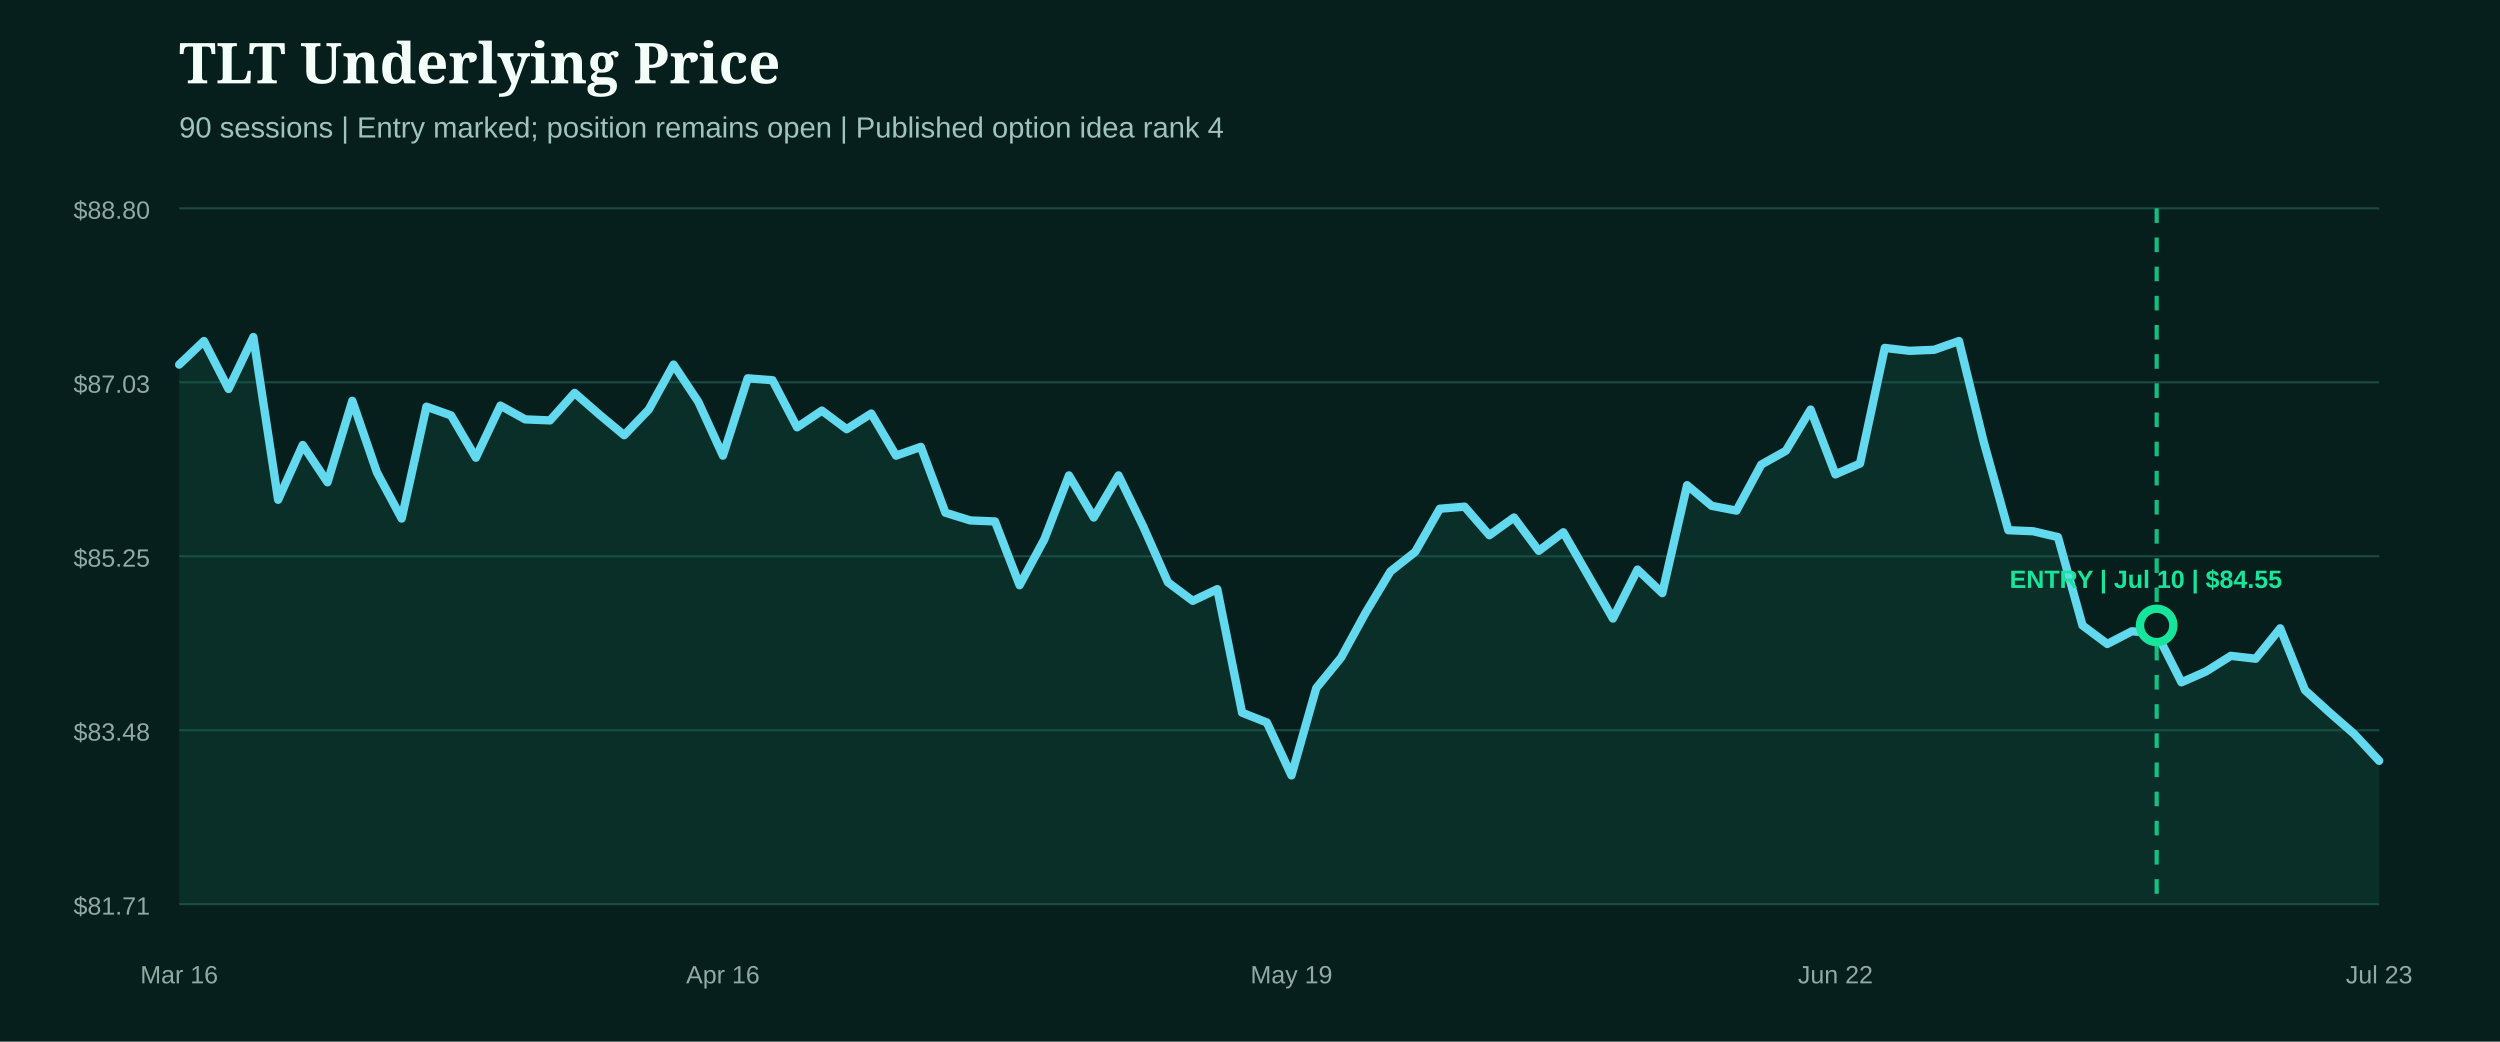
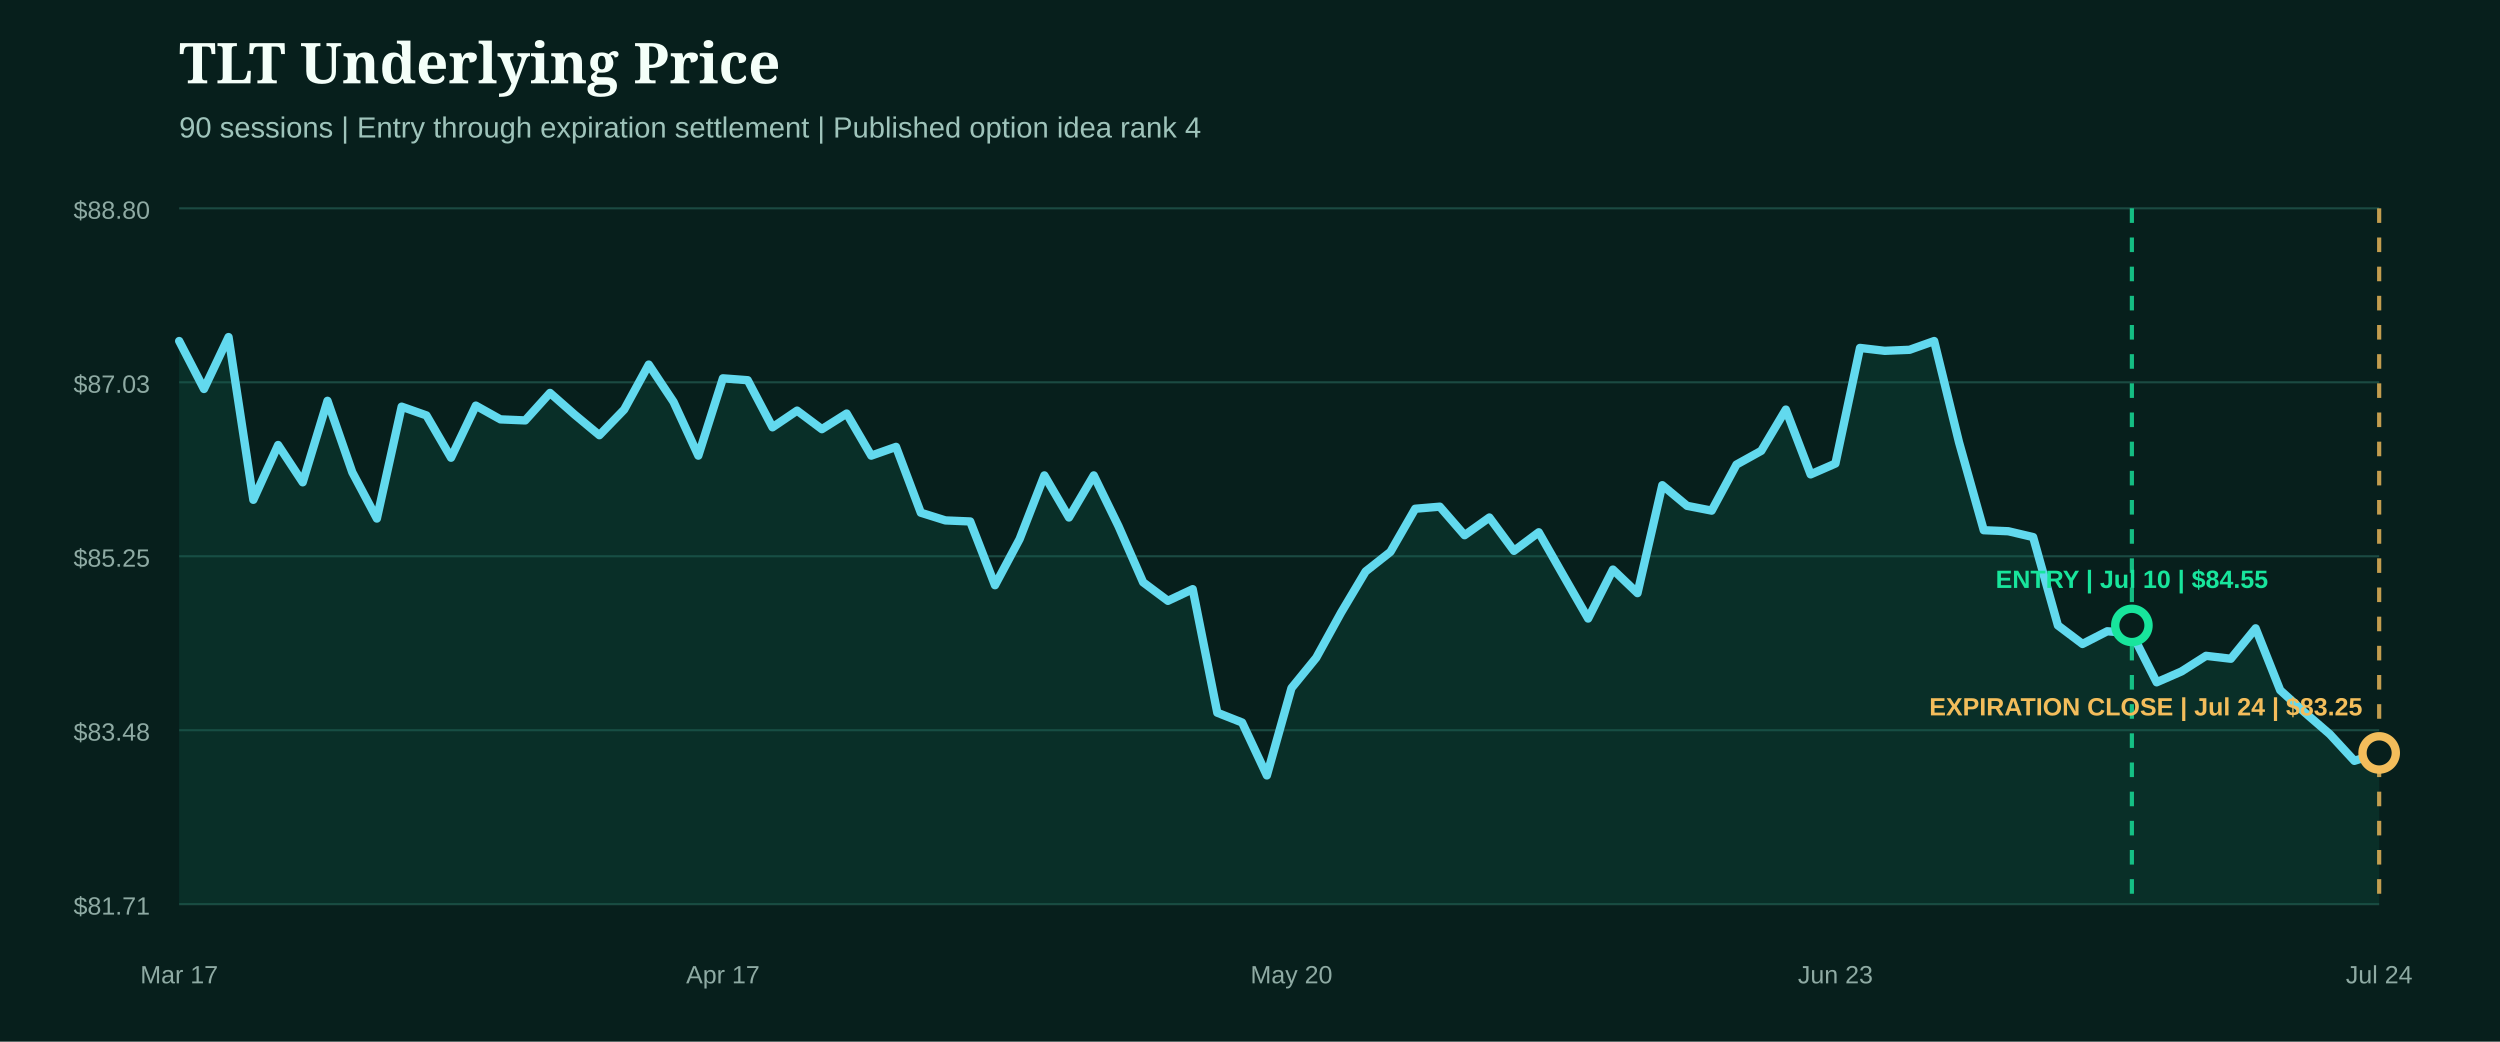
- <svg xmlns="http://www.w3.org/2000/svg" width="1200" height="500" viewBox="0 0 1200 500" role="img" aria-label="TLT underlying price from entry">
+ <svg xmlns="http://www.w3.org/2000/svg" width="1200" height="500" viewBox="0 0 1200 500" role="img" aria-label="TLT underlying price from entry through expiration close">
  <rect width="1200" height="500" fill="#071f1c" />
  <style>.head{fill:#f4fff9;font:800 27px Georgia,serif}.sub{fill:#9fc4bb;font:14px Arial,sans-serif}.axis{fill:#8eaaa3;font:12px Arial,sans-serif}.marker{font:800 12px Arial,sans-serif}</style>
  <text x="86" y="40" class="head">TLT Underlying Price</text>
-   <text x="86" y="66" class="sub">90 sessions | Entry marked; position remains open | Published option idea rank 4</text>
+   <text x="86" y="66" class="sub">90 sessions | Entry through expiration settlement | Published option idea rank 4</text>
  <line x1="86" x2="1142" y1="100.0" y2="100.0" stroke="#1b4a42" stroke-width="1" />
  <text x="72" y="105.0" text-anchor="end" class="axis">$88.80</text>
  <line x1="86" x2="1142" y1="183.5" y2="183.5" stroke="#1b4a42" stroke-width="1" />
  <text x="72" y="188.5" text-anchor="end" class="axis">$87.03</text>
  <line x1="86" x2="1142" y1="267.0" y2="267.0" stroke="#1b4a42" stroke-width="1" />
  <text x="72" y="272.0" text-anchor="end" class="axis">$85.25</text>
  <line x1="86" x2="1142" y1="350.5" y2="350.5" stroke="#1b4a42" stroke-width="1" />
  <text x="72" y="355.5" text-anchor="end" class="axis">$83.48</text>
  <line x1="86" x2="1142" y1="434.0" y2="434.0" stroke="#1b4a42" stroke-width="1" />
  <text x="72" y="439.0" text-anchor="end" class="axis">$81.71</text>
-   <path d="M86.0,175.0 L97.9,163.7 L109.7,186.7 L121.6,161.8 L133.5,239.9 L145.3,213.6 L157.2,231.5 L169.1,192.4 L180.9,226.7 L192.8,248.9 L204.7,195.2 L216.5,199.4 L228.4,219.7 L240.2,194.7 L252.1,201.3 L264.0,201.8 L275.8,188.6 L287.7,199.0 L299.6,208.9 L311.4,196.6 L323.3,175.0 L335.2,192.9 L347.0,218.7 L358.9,181.6 L370.8,182.5 L382.6,205.1 L394.5,197.1 L406.4,206.0 L418.2,198.5 L430.1,218.7 L442.0,214.5 L453.8,246.1 L465.7,249.8 L477.6,250.3 L489.4,280.9 L501.3,258.8 L513.1,228.2 L525.0,248.4 L536.9,228.2 L548.7,252.6 L560.6,279.5 L572.5,288.4 L584.3,282.8 L596.2,342.1 L608.1,346.8 L619.9,372.2 L631.8,330.3 L643.7,315.7 L655.5,294.1 L667.4,274.3 L679.3,264.9 L691.1,244.2 L703.0,243.2 L714.9,256.9 L726.7,248.4 L738.6,264.4 L750.4,255.5 L762.3,276.2 L774.2,296.9 L786.0,273.4 L797.9,284.7 L809.8,232.9 L821.6,242.8 L833.5,245.1 L845.4,223.0 L857.2,216.4 L869.1,196.6 L881.0,227.7 L892.8,222.5 L904.7,167.0 L916.6,168.4 L928.4,167.9 L940.3,163.7 L952.2,212.2 L964.0,254.5 L975.9,255.0 L987.8,257.8 L999.6,300.2 L1011.5,309.1 L1023.3,303.0 L1035.2,304.0 L1047.1,327.5 L1058.9,322.3 L1070.8,314.8 L1082.7,316.2 L1094.5,301.6 L1106.4,331.3 L1118.3,342.1 L1130.1,352.4 L1142.0,365.2 L1142.0,434.0 L86.0,434.0 Z" fill="#0f5949" opacity="0.28" />
-   <path d="M86.0,175.0 L97.9,163.7 L109.7,186.7 L121.6,161.8 L133.5,239.9 L145.3,213.6 L157.2,231.5 L169.1,192.4 L180.9,226.7 L192.8,248.9 L204.7,195.2 L216.5,199.4 L228.4,219.7 L240.2,194.7 L252.1,201.3 L264.0,201.8 L275.8,188.6 L287.7,199.0 L299.6,208.9 L311.4,196.6 L323.3,175.0 L335.2,192.9 L347.0,218.7 L358.9,181.6 L370.8,182.5 L382.6,205.1 L394.5,197.1 L406.4,206.0 L418.2,198.5 L430.1,218.7 L442.0,214.5 L453.8,246.1 L465.7,249.8 L477.6,250.3 L489.4,280.9 L501.3,258.8 L513.1,228.2 L525.0,248.4 L536.9,228.2 L548.7,252.6 L560.6,279.5 L572.5,288.4 L584.3,282.8 L596.2,342.1 L608.1,346.8 L619.9,372.2 L631.8,330.3 L643.7,315.7 L655.5,294.1 L667.4,274.3 L679.3,264.9 L691.1,244.2 L703.0,243.2 L714.9,256.9 L726.7,248.4 L738.6,264.4 L750.4,255.5 L762.3,276.2 L774.2,296.9 L786.0,273.4 L797.9,284.7 L809.8,232.9 L821.6,242.8 L833.5,245.1 L845.4,223.0 L857.2,216.4 L869.1,196.6 L881.0,227.7 L892.8,222.5 L904.7,167.0 L916.6,168.4 L928.4,167.9 L940.3,163.7 L952.2,212.2 L964.0,254.5 L975.9,255.0 L987.8,257.8 L999.6,300.2 L1011.5,309.1 L1023.3,303.0 L1035.2,304.0 L1047.1,327.5 L1058.9,322.3 L1070.8,314.8 L1082.7,316.2 L1094.5,301.6 L1106.4,331.3 L1118.3,342.1 L1130.1,352.4 L1142.0,365.2" fill="none" stroke="#62d9ee" stroke-width="4" stroke-linecap="round" stroke-linejoin="round" />
+   <path d="M86.0,163.7 L97.9,186.7 L109.7,161.8 L121.6,239.9 L133.5,213.6 L145.3,231.5 L157.2,192.4 L169.1,226.7 L180.9,248.9 L192.8,195.2 L204.7,199.4 L216.5,219.7 L228.4,194.7 L240.2,201.3 L252.1,201.8 L264.0,188.6 L275.8,199.0 L287.7,208.9 L299.6,196.6 L311.4,175.0 L323.3,192.9 L335.2,218.7 L347.0,181.6 L358.9,182.5 L370.8,205.1 L382.6,197.1 L394.5,206.0 L406.4,198.5 L418.2,218.7 L430.1,214.5 L442.0,246.1 L453.8,249.8 L465.7,250.3 L477.6,280.9 L489.4,258.8 L501.3,228.2 L513.1,248.4 L525.0,228.2 L536.9,252.6 L548.7,279.5 L560.6,288.4 L572.5,282.8 L584.3,342.1 L596.2,346.8 L608.1,372.2 L619.9,330.3 L631.8,315.7 L643.7,294.1 L655.5,274.3 L667.4,264.9 L679.3,244.2 L691.1,243.2 L703.0,256.9 L714.9,248.4 L726.7,264.4 L738.6,255.5 L750.4,276.2 L762.3,296.9 L774.2,273.4 L786.0,284.7 L797.9,232.9 L809.8,242.8 L821.6,245.1 L833.5,223.0 L845.4,216.4 L857.2,196.6 L869.1,227.7 L881.0,222.5 L892.8,167.0 L904.7,168.4 L916.6,167.9 L928.4,163.7 L940.3,212.2 L952.2,254.5 L964.0,255.0 L975.9,257.8 L987.8,300.2 L999.6,309.1 L1011.5,303.0 L1023.3,304.0 L1035.2,327.5 L1047.1,322.3 L1058.9,314.8 L1070.8,316.2 L1082.7,301.6 L1094.5,331.3 L1106.4,342.1 L1118.3,352.4 L1130.1,365.2 L1142.0,361.4 L1142.0,434.0 L86.0,434.0 Z" fill="#0f5949" opacity="0.28" />
+   <path d="M86.0,163.7 L97.9,186.7 L109.7,161.8 L121.6,239.9 L133.5,213.6 L145.3,231.5 L157.2,192.4 L169.1,226.7 L180.9,248.9 L192.8,195.2 L204.7,199.4 L216.5,219.7 L228.4,194.7 L240.2,201.3 L252.1,201.8 L264.0,188.6 L275.8,199.0 L287.7,208.9 L299.6,196.6 L311.4,175.0 L323.3,192.9 L335.2,218.7 L347.0,181.6 L358.9,182.5 L370.8,205.1 L382.6,197.1 L394.5,206.0 L406.4,198.5 L418.2,218.7 L430.1,214.5 L442.0,246.1 L453.8,249.8 L465.7,250.3 L477.6,280.9 L489.4,258.8 L501.3,228.2 L513.1,248.4 L525.0,228.2 L536.9,252.6 L548.7,279.5 L560.6,288.4 L572.5,282.8 L584.3,342.1 L596.2,346.8 L608.1,372.2 L619.9,330.3 L631.8,315.7 L643.7,294.1 L655.5,274.3 L667.4,264.9 L679.3,244.2 L691.1,243.2 L703.0,256.9 L714.9,248.4 L726.7,264.4 L738.6,255.5 L750.4,276.2 L762.3,296.9 L774.2,273.4 L786.0,284.7 L797.9,232.9 L809.8,242.8 L821.6,245.1 L833.5,223.0 L845.4,216.4 L857.2,196.6 L869.1,227.7 L881.0,222.5 L892.8,167.0 L904.7,168.4 L916.6,167.9 L928.4,163.7 L940.3,212.2 L952.2,254.5 L964.0,255.0 L975.9,257.8 L987.8,300.2 L999.6,309.1 L1011.5,303.0 L1023.3,304.0 L1035.2,327.5 L1047.1,322.3 L1058.9,314.8 L1070.8,316.2 L1082.7,301.6 L1094.5,331.3 L1106.4,342.1 L1118.3,352.4 L1130.1,365.2 L1142.0,361.4" fill="none" stroke="#62d9ee" stroke-width="4" stroke-linecap="round" stroke-linejoin="round" />
  <g>
-     <line x1="1035.2" x2="1035.2" y1="100" y2="434" stroke="#18e59c" stroke-width="2" stroke-dasharray="7 7" opacity="0.8" />
-     <circle cx="1035.2" cy="300.2" r="8" fill="#071f1c" stroke="#18e59c" stroke-width="4" />
-     <text x="1030.0" y="282.2" text-anchor="middle" class="marker" fill="#18e59c">ENTRY | Jul 10 | $84.55</text>
+     <line x1="1023.3" x2="1023.3" y1="100" y2="434" stroke="#18e59c" stroke-width="2" stroke-dasharray="7 7" opacity="0.8" />
+     <circle cx="1023.3" cy="300.2" r="8" fill="#071f1c" stroke="#18e59c" stroke-width="4" />
+     <text x="1023.3" y="282.2" text-anchor="middle" class="marker" fill="#18e59c">ENTRY | Jul 10 | $84.55</text>
  </g>
-   <text x="86.0" y="472" text-anchor="middle" class="axis">Mar 16</text>
-   <text x="347.0" y="472" text-anchor="middle" class="axis">Apr 16</text>
-   <text x="619.9" y="472" text-anchor="middle" class="axis">May 19</text>
-   <text x="881.0" y="472" text-anchor="middle" class="axis">Jun 22</text>
-   <text x="1142.0" y="472" text-anchor="middle" class="axis">Jul 23</text>
+   <g>
+     <line x1="1142.0" x2="1142.0" y1="100" y2="434" stroke="#f3bd5b" stroke-width="2" stroke-dasharray="7 7" opacity="0.8" />
+     <circle cx="1142.0" cy="361.4" r="8" fill="#071f1c" stroke="#f3bd5b" stroke-width="4" />
+     <text x="1030.0" y="343.4" text-anchor="middle" class="marker" fill="#f3bd5b">EXPIRATION CLOSE | Jul 24 | $83.25</text>
+   </g>
+   <text x="86.0" y="472" text-anchor="middle" class="axis">Mar 17</text>
+   <text x="347.0" y="472" text-anchor="middle" class="axis">Apr 17</text>
+   <text x="619.9" y="472" text-anchor="middle" class="axis">May 20</text>
+   <text x="881.0" y="472" text-anchor="middle" class="axis">Jun 23</text>
+   <text x="1142.0" y="472" text-anchor="middle" class="axis">Jul 24</text>
</svg>
